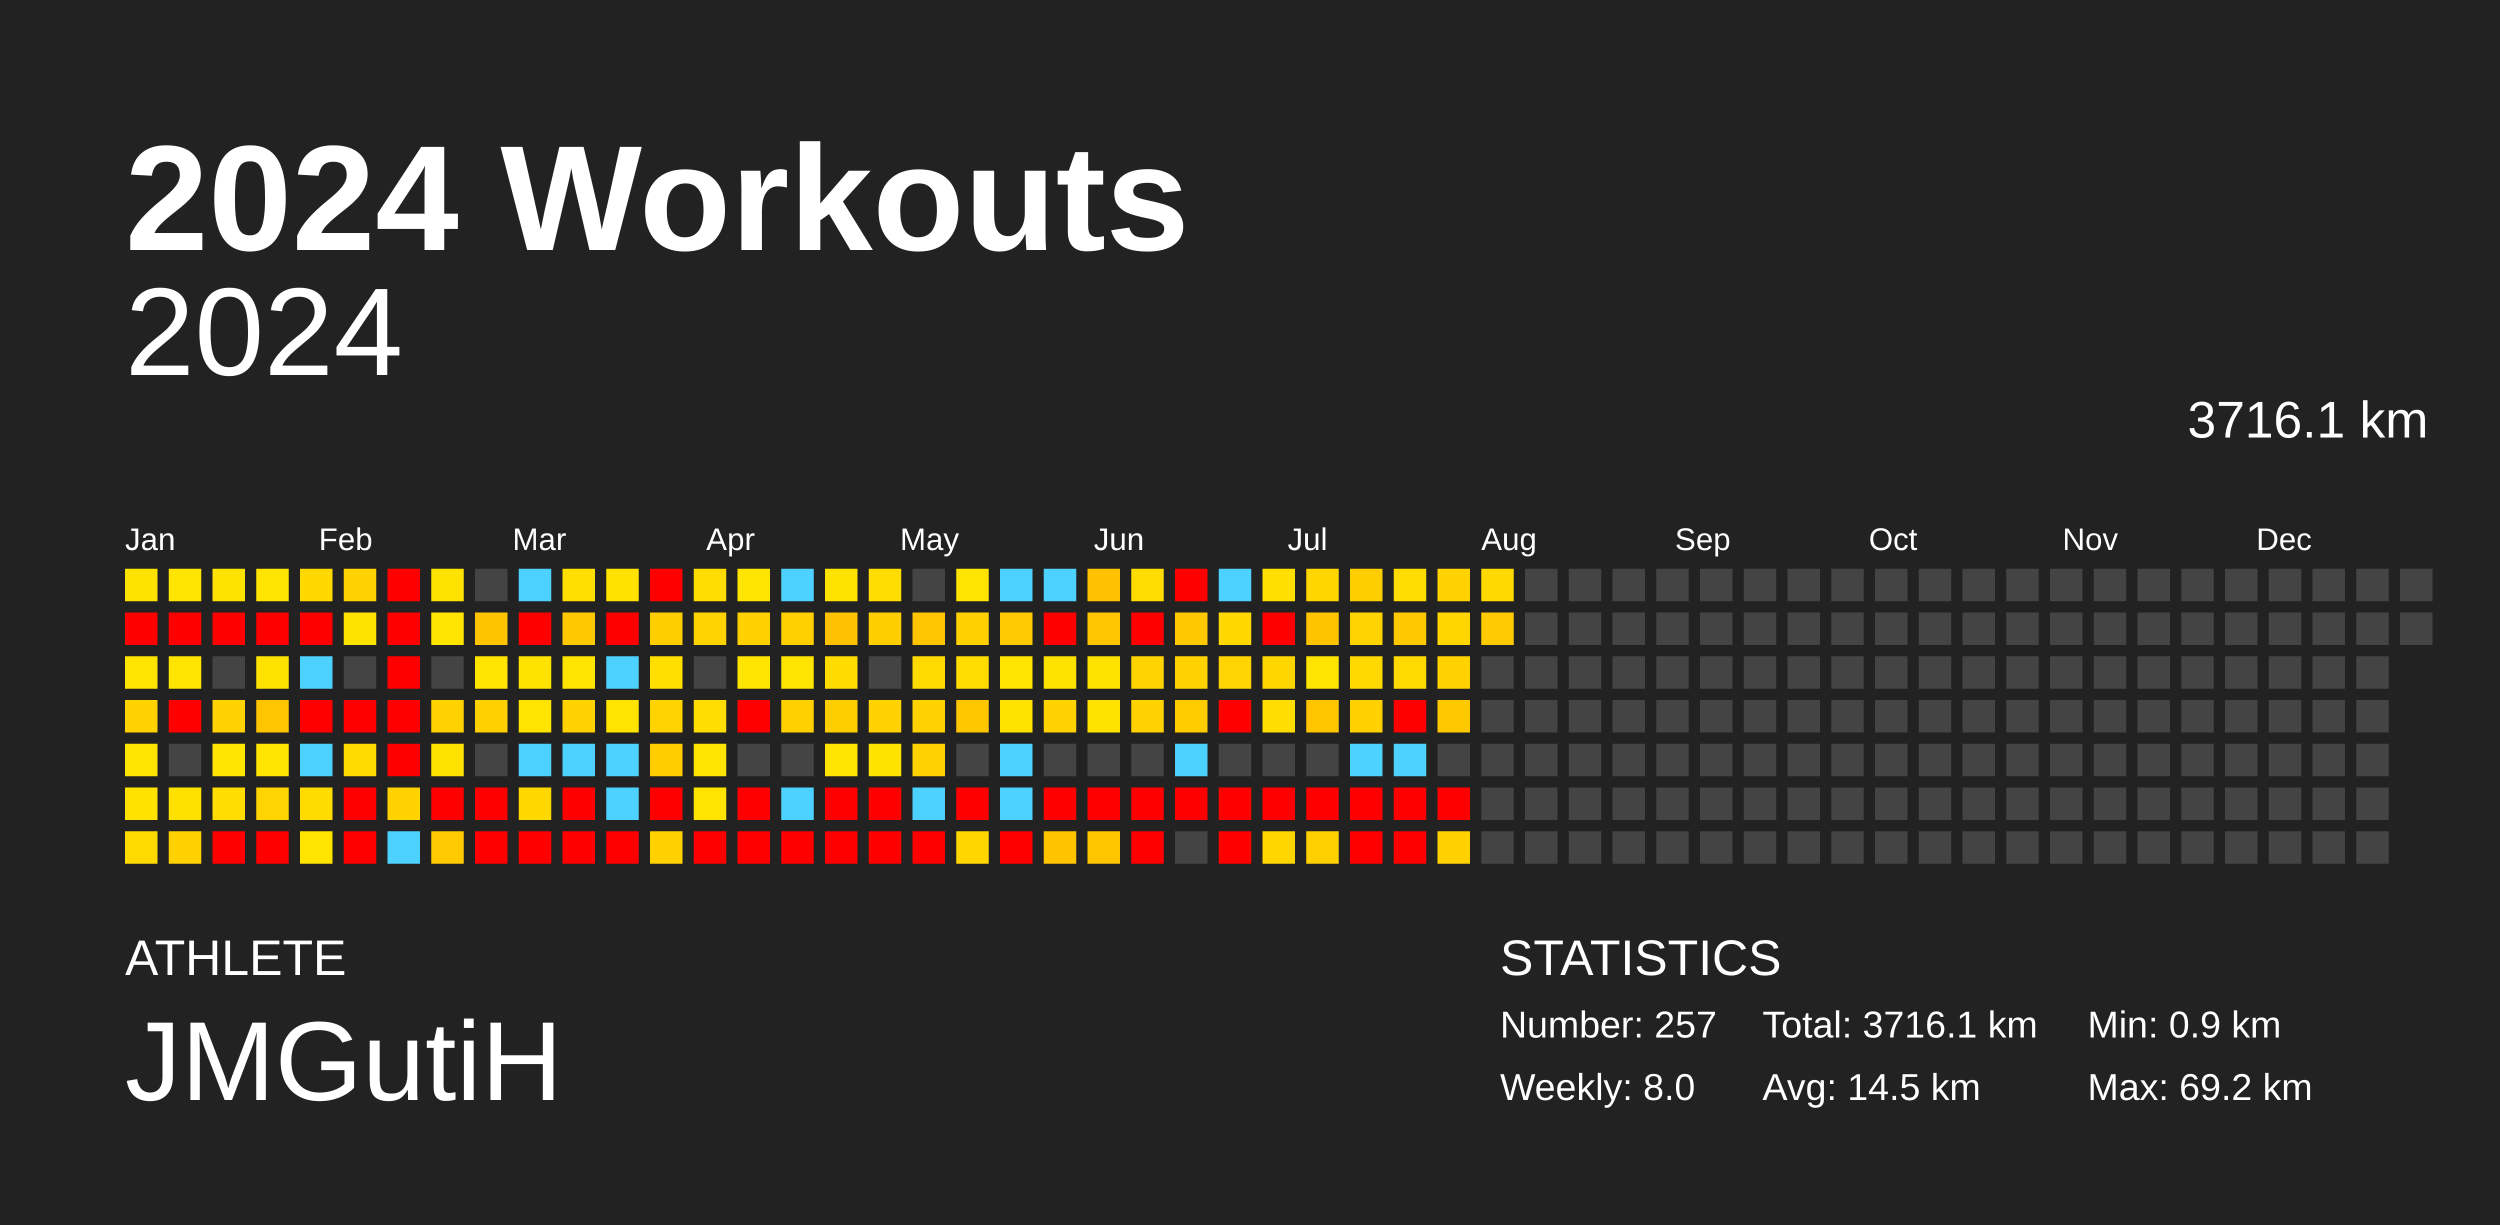
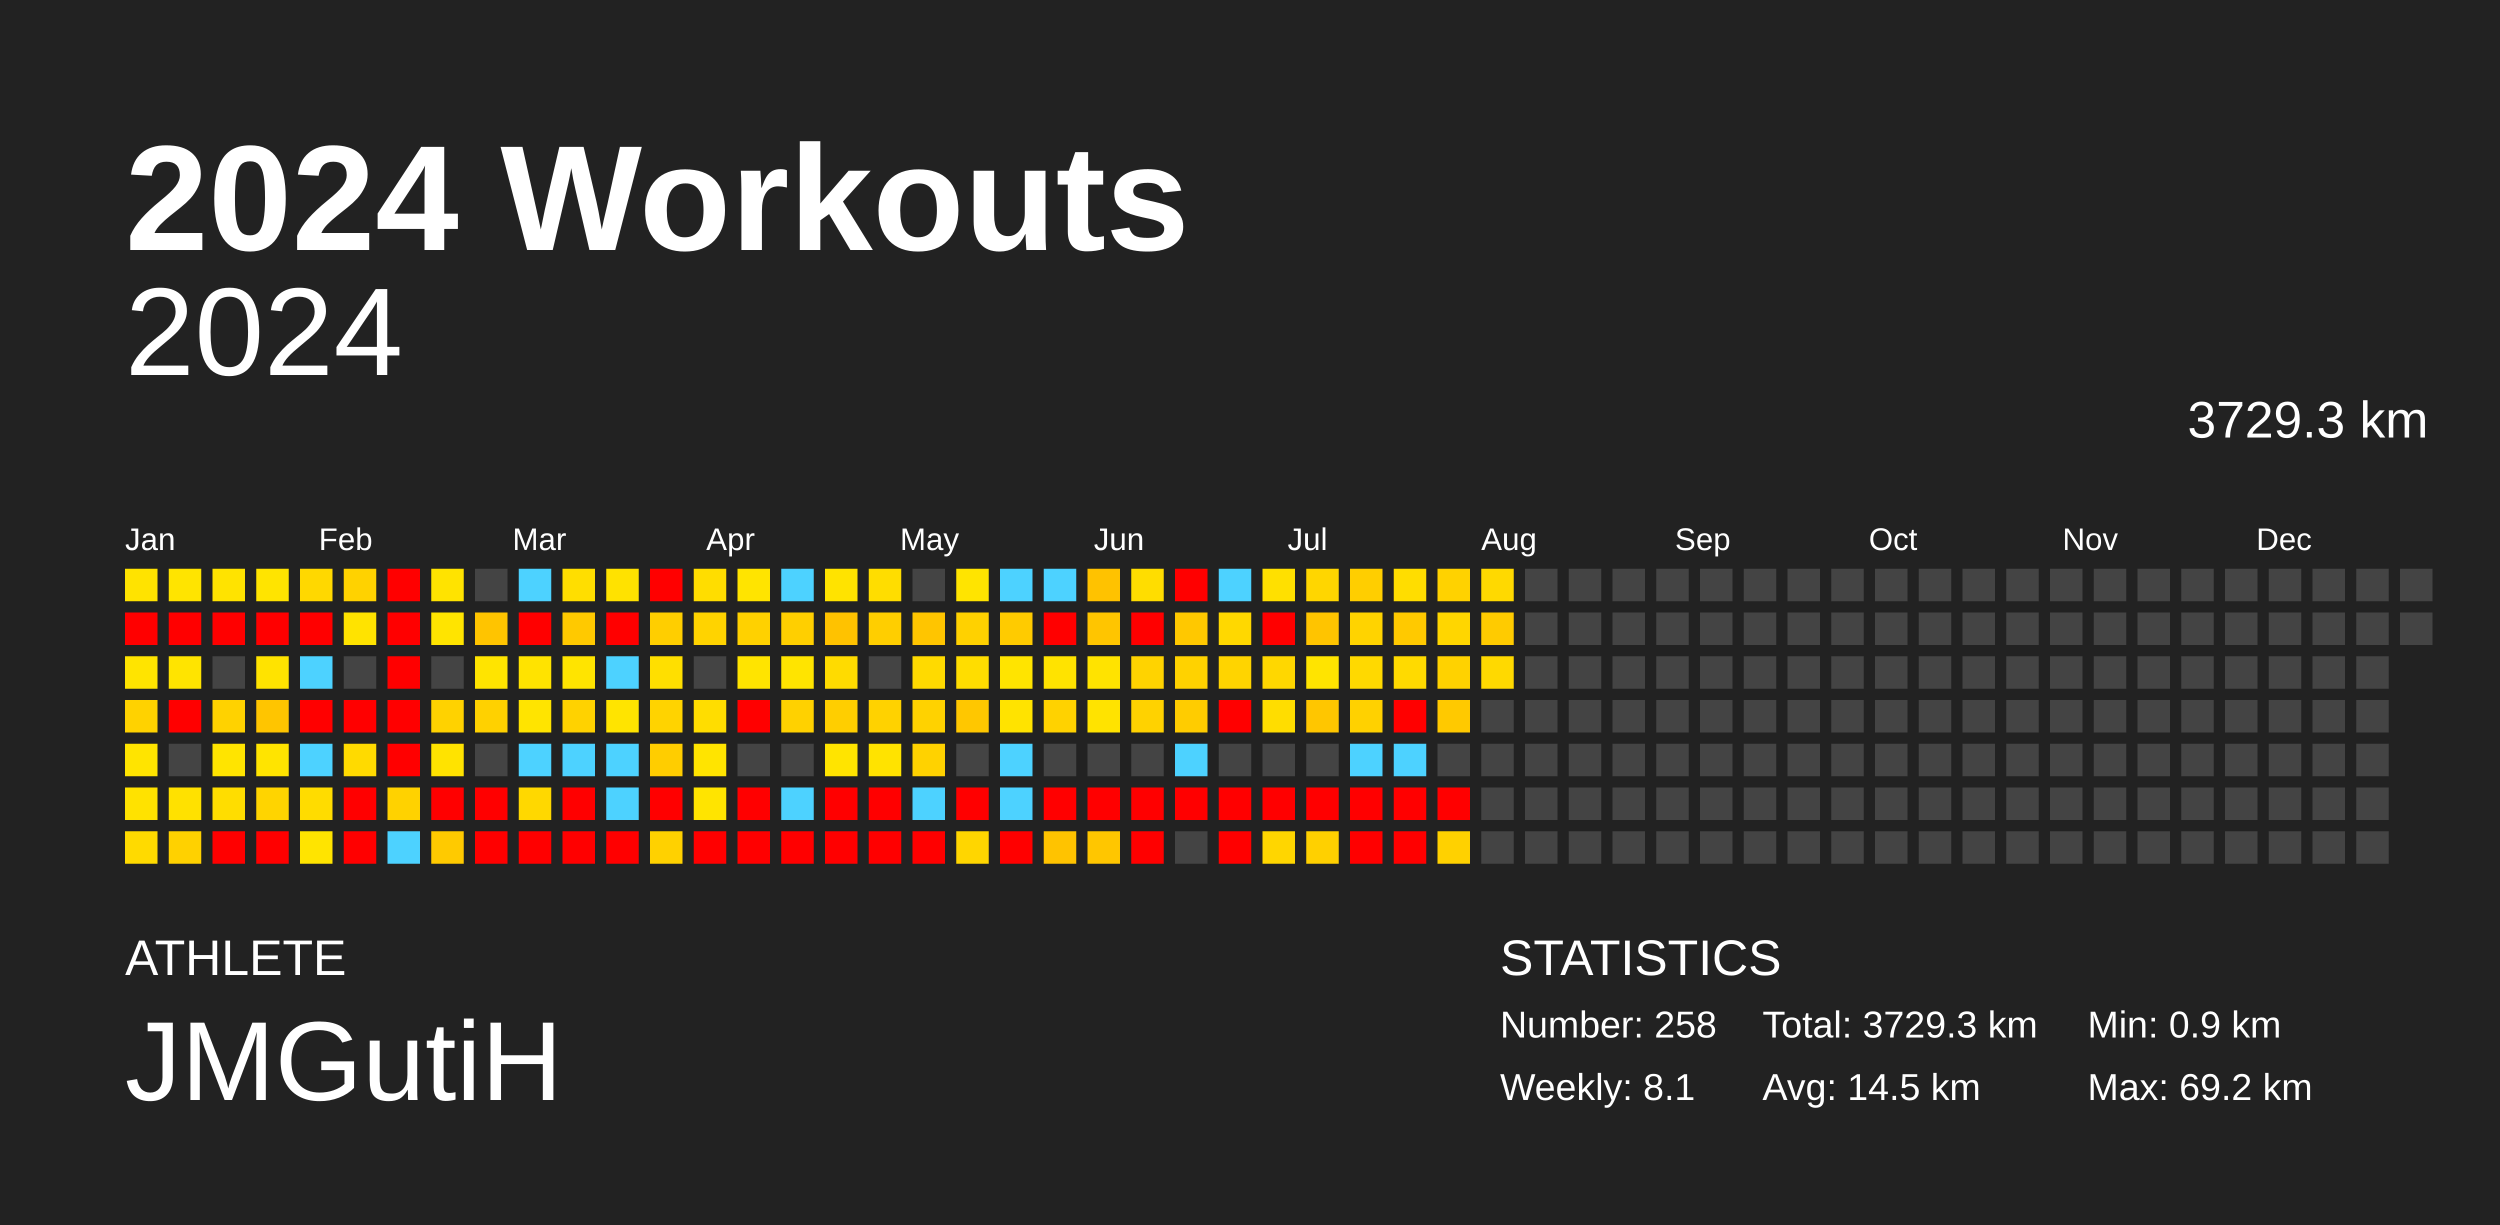
<svg xmlns="http://www.w3.org/2000/svg" baseProfile="full" height="98mm" version="1.1" viewBox="0,0,200,98" width="200mm">
  <defs />
  <rect fill="#222222" height="98" width="200" x="0" y="0" />
  <text fill="#FFFFFF" style="font-size:12px; font-family:Arial; font-weight:bold;" x="10" y="20">2024 Workouts</text>
  <text fill="#FFFFFF" style="font-size:4px; font-family:Arial" x="10" y="78">ATHLETE</text>
  <text fill="#FFFFFF" style="font-size:9px; font-family:Arial" x="10" y="88">JMGutiH</text>
  <text fill="#FFFFFF" style="font-size:4px; font-family:Arial" x="120" y="78">STATISTICS</text>
-   <text fill="#FFFFFF" style="font-size:3px; font-family:Arial" x="120" y="83">Number: 257</text>
-   <text fill="#FFFFFF" style="font-size:3px; font-family:Arial" x="120" y="88">Weekly: 8.0</text>
-   <text fill="#FFFFFF" style="font-size:3px; font-family:Arial" x="141" y="83">Total: 3716.1 km</text>
+   <text fill="#FFFFFF" style="font-size:3px; font-family:Arial" x="120" y="83">Number: 258</text>
+   <text fill="#FFFFFF" style="font-size:3px; font-family:Arial" x="120" y="88">Weekly: 8.1</text>
+   <text fill="#FFFFFF" style="font-size:3px; font-family:Arial" x="141" y="83">Total: 3729.3 km</text>
  <text fill="#FFFFFF" style="font-size:3px; font-family:Arial" x="141" y="88">Avg: 14.5 km</text>
  <text fill="#FFFFFF" style="font-size:3px; font-family:Arial" x="167" y="83">Min: 0.9 km</text>
  <text fill="#FFFFFF" style="font-size:3px; font-family:Arial" x="167" y="88">Max: 69.2 km</text>
  <text alignment-baseline="hanging" fill="#FFFFFF" style="font-size:10.0px; font-family:Arial;" x="10" y="30">2024</text>
-   <text alignment-baseline="hanging" fill="#FFFFFF" style="font-size:4.125px; font-family:Arial;" x="175" y="35">3716.1 km</text>
+   <text alignment-baseline="hanging" fill="#FFFFFF" style="font-size:4.125px; font-family:Arial;" x="175" y="35">3729.3 km</text>
  <text fill="#FFFFFF" style="font-size:2.5px; font-family:Arial" x="10.0" y="44">Jan</text>
  <text fill="#FFFFFF" style="font-size:2.5px; font-family:Arial" x="25.5" y="44">Feb</text>
  <text fill="#FFFFFF" style="font-size:2.5px; font-family:Arial" x="41.0" y="44">Mar</text>
  <text fill="#FFFFFF" style="font-size:2.5px; font-family:Arial" x="56.5" y="44">Apr</text>
  <text fill="#FFFFFF" style="font-size:2.5px; font-family:Arial" x="72.0" y="44">May</text>
  <text fill="#FFFFFF" style="font-size:2.5px; font-family:Arial" x="87.5" y="44">Jun</text>
  <text fill="#FFFFFF" style="font-size:2.5px; font-family:Arial" x="103.0" y="44">Jul</text>
  <text fill="#FFFFFF" style="font-size:2.5px; font-family:Arial" x="118.5" y="44">Aug</text>
  <text fill="#FFFFFF" style="font-size:2.5px; font-family:Arial" x="134.0" y="44">Sep</text>
  <text fill="#FFFFFF" style="font-size:2.5px; font-family:Arial" x="149.5" y="44">Oct</text>
  <text fill="#FFFFFF" style="font-size:2.5px; font-family:Arial" x="165.0" y="44">Nov</text>
  <text fill="#FFFFFF" style="font-size:2.5px; font-family:Arial" x="180.5" y="44">Dec</text>
  <rect fill="#ffe300" height="2.6" width="2.6" x="10.0" y="45.5" />
  <rect fill="red" height="2.6" width="2.6" x="10.0" y="49.0" />
  <rect fill="#ffe400" height="2.6" width="2.6" x="10.0" y="52.5" />
  <rect fill="#ffd200" height="2.6" width="2.6" x="10.0" y="56.0" />
  <rect fill="#ffe400" height="2.6" width="2.6" x="10.0" y="59.5" />
  <rect fill="#ffe200" height="2.6" width="2.6" x="10.0" y="63.0" />
  <rect fill="#ffda00" height="2.6" width="2.6" x="10.0" y="66.5" />
  <rect fill="#ffe400" height="2.6" width="2.6" x="13.5" y="45.5" />
  <rect fill="red" height="2.6" width="2.6" x="13.5" y="49.0" />
  <rect fill="#ffe400" height="2.6" width="2.6" x="13.5" y="52.5" />
  <rect fill="red" height="2.6" width="2.6" x="13.5" y="56.0" />
  <rect fill="#444444" height="2.6" width="2.6" x="13.5" y="59.5" />
  <rect fill="#ffe100" height="2.6" width="2.6" x="13.5" y="63.0" />
  <rect fill="#ffd100" height="2.6" width="2.6" x="13.5" y="66.5" />
  <rect fill="#ffe300" height="2.6" width="2.6" x="17.0" y="45.5" />
  <rect fill="red" height="2.6" width="2.6" x="17.0" y="49.0" />
  <rect fill="#444444" height="2.6" width="2.6" x="17.0" y="52.5" />
  <rect fill="#ffd200" height="2.6" width="2.6" x="17.0" y="56.0" />
  <rect fill="#ffe400" height="2.6" width="2.6" x="17.0" y="59.5" />
  <rect fill="#ffdd00" height="2.6" width="2.6" x="17.0" y="63.0" />
  <rect fill="red" height="2.6" width="2.6" x="17.0" y="66.5" />
  <rect fill="#ffe400" height="2.6" width="2.6" x="20.5" y="45.5" />
  <rect fill="red" height="2.6" width="2.6" x="20.5" y="49.0" />
  <rect fill="#ffe300" height="2.6" width="2.6" x="20.5" y="52.5" />
  <rect fill="#ffc500" height="2.6" width="2.6" x="20.5" y="56.0" />
  <rect fill="#ffe400" height="2.6" width="2.6" x="20.5" y="59.5" />
  <rect fill="#ffd400" height="2.6" width="2.6" x="20.5" y="63.0" />
  <rect fill="red" height="2.6" width="2.6" x="20.5" y="66.5" />
  <rect fill="#ffd800" height="2.6" width="2.6" x="24.0" y="45.5" />
  <rect fill="red" height="2.6" width="2.6" x="24.0" y="49.0" />
  <rect fill="#4dd2ff" height="2.6" width="2.6" x="24.0" y="52.5" />
  <rect fill="red" height="2.6" width="2.6" x="24.0" y="56.0" />
  <rect fill="#4dd2ff" height="2.6" width="2.6" x="24.0" y="59.5" />
  <rect fill="#ffdc00" height="2.6" width="2.6" x="24.0" y="63.0" />
  <rect fill="#ffe400" height="2.6" width="2.6" x="24.0" y="66.5" />
  <rect fill="#ffd200" height="2.6" width="2.6" x="27.5" y="45.5" />
  <rect fill="#ffe300" height="2.6" width="2.6" x="27.5" y="49.0" />
  <rect fill="#444444" height="2.6" width="2.6" x="27.5" y="52.5" />
  <rect fill="red" height="2.6" width="2.6" x="27.5" y="56.0" />
  <rect fill="#ffda00" height="2.6" width="2.6" x="27.5" y="59.5" />
  <rect fill="red" height="2.6" width="2.6" x="27.5" y="63.0" />
  <rect fill="red" height="2.6" width="2.6" x="27.5" y="66.5" />
  <rect fill="red" height="2.6" width="2.6" x="31.0" y="45.5" />
  <rect fill="red" height="2.6" width="2.6" x="31.0" y="49.0" />
  <rect fill="red" height="2.6" width="2.6" x="31.0" y="52.5" />
  <rect fill="red" height="2.6" width="2.6" x="31.0" y="56.0" />
  <rect fill="red" height="2.6" width="2.6" x="31.0" y="59.5" />
  <rect fill="#ffd200" height="2.6" width="2.6" x="31.0" y="63.0" />
  <rect fill="#4dd2ff" height="2.6" width="2.6" x="31.0" y="66.5" />
  <rect fill="#ffe300" height="2.6" width="2.6" x="34.5" y="45.5" />
  <rect fill="#ffe400" height="2.6" width="2.6" x="34.5" y="49.0" />
  <rect fill="#444444" height="2.6" width="2.6" x="34.5" y="52.5" />
  <rect fill="#ffd200" height="2.6" width="2.6" x="34.5" y="56.0" />
  <rect fill="#ffe300" height="2.6" width="2.6" x="34.5" y="59.5" />
  <rect fill="red" height="2.6" width="2.6" x="34.5" y="63.0" />
  <rect fill="#ffca00" height="2.6" width="2.6" x="34.5" y="66.5" />
  <rect fill="#444444" height="2.6" width="2.6" x="38.0" y="45.5" />
  <rect fill="#ffc400" height="2.6" width="2.6" x="38.0" y="49.0" />
  <rect fill="#ffe400" height="2.6" width="2.6" x="38.0" y="52.5" />
  <rect fill="#ffd100" height="2.6" width="2.6" x="38.0" y="56.0" />
  <rect fill="#444444" height="2.6" width="2.6" x="38.0" y="59.5" />
  <rect fill="red" height="2.6" width="2.6" x="38.0" y="63.0" />
  <rect fill="red" height="2.6" width="2.6" x="38.0" y="66.5" />
  <rect fill="#4dd2ff" height="2.6" width="2.6" x="41.5" y="45.5" />
  <rect fill="red" height="2.6" width="2.6" x="41.5" y="49.0" />
  <rect fill="#ffe300" height="2.6" width="2.6" x="41.5" y="52.5" />
  <rect fill="#ffe400" height="2.6" width="2.6" x="41.5" y="56.0" />
  <rect fill="#4dd2ff" height="2.6" width="2.6" x="41.5" y="59.5" />
  <rect fill="#ffd800" height="2.6" width="2.6" x="41.5" y="63.0" />
  <rect fill="red" height="2.6" width="2.6" x="41.5" y="66.5" />
  <rect fill="#ffde00" height="2.6" width="2.6" x="45.0" y="45.5" />
  <rect fill="#ffc900" height="2.6" width="2.6" x="45.0" y="49.0" />
  <rect fill="#ffe400" height="2.6" width="2.6" x="45.0" y="52.5" />
  <rect fill="#ffd200" height="2.6" width="2.6" x="45.0" y="56.0" />
  <rect fill="#4dd2ff" height="2.6" width="2.6" x="45.0" y="59.5" />
  <rect fill="red" height="2.6" width="2.6" x="45.0" y="63.0" />
  <rect fill="red" height="2.6" width="2.6" x="45.0" y="66.5" />
  <rect fill="#ffe200" height="2.6" width="2.6" x="48.5" y="45.5" />
  <rect fill="red" height="2.6" width="2.6" x="48.5" y="49.0" />
  <rect fill="#4dd2ff" height="2.6" width="2.6" x="48.5" y="52.5" />
  <rect fill="#ffe400" height="2.6" width="2.6" x="48.5" y="56.0" />
  <rect fill="#4dd2ff" height="2.6" width="2.6" x="48.5" y="59.5" />
  <rect fill="#4dd2ff" height="2.6" width="2.6" x="48.5" y="63.0" />
  <rect fill="red" height="2.6" width="2.6" x="48.5" y="66.5" />
  <rect fill="red" height="2.6" width="2.6" x="52.0" y="45.5" />
  <rect fill="#ffce00" height="2.6" width="2.6" x="52.0" y="49.0" />
  <rect fill="#ffdf00" height="2.6" width="2.6" x="52.0" y="52.5" />
  <rect fill="#ffd300" height="2.6" width="2.6" x="52.0" y="56.0" />
  <rect fill="#ffcd00" height="2.6" width="2.6" x="52.0" y="59.5" />
  <rect fill="red" height="2.6" width="2.6" x="52.0" y="63.0" />
  <rect fill="#ffd100" height="2.6" width="2.6" x="52.0" y="66.5" />
  <rect fill="#ffdd00" height="2.6" width="2.6" x="55.5" y="45.5" />
  <rect fill="#ffd300" height="2.6" width="2.6" x="55.5" y="49.0" />
  <rect fill="#444444" height="2.6" width="2.6" x="55.5" y="52.5" />
  <rect fill="#ffdd00" height="2.6" width="2.6" x="55.5" y="56.0" />
  <rect fill="#ffe400" height="2.6" width="2.6" x="55.5" y="59.5" />
  <rect fill="#ffe400" height="2.6" width="2.6" x="55.5" y="63.0" />
  <rect fill="red" height="2.6" width="2.6" x="55.5" y="66.5" />
  <rect fill="#ffe400" height="2.6" width="2.6" x="59.0" y="45.5" />
  <rect fill="#ffd100" height="2.6" width="2.6" x="59.0" y="49.0" />
  <rect fill="#ffe400" height="2.6" width="2.6" x="59.0" y="52.5" />
  <rect fill="red" height="2.6" width="2.6" x="59.0" y="56.0" />
  <rect fill="#444444" height="2.6" width="2.6" x="59.0" y="59.5" />
  <rect fill="red" height="2.6" width="2.6" x="59.0" y="63.0" />
  <rect fill="red" height="2.6" width="2.6" x="59.0" y="66.5" />
  <rect fill="#4dd2ff" height="2.6" width="2.6" x="62.5" y="45.5" />
  <rect fill="#ffcf00" height="2.6" width="2.6" x="62.5" y="49.0" />
  <rect fill="#ffe400" height="2.6" width="2.6" x="62.5" y="52.5" />
  <rect fill="#ffd100" height="2.6" width="2.6" x="62.5" y="56.0" />
  <rect fill="#444444" height="2.6" width="2.6" x="62.5" y="59.5" />
  <rect fill="#4dd2ff" height="2.6" width="2.6" x="62.5" y="63.0" />
  <rect fill="red" height="2.6" width="2.6" x="62.5" y="66.5" />
  <rect fill="#ffe300" height="2.6" width="2.6" x="66.0" y="45.5" />
  <rect fill="#ffc200" height="2.6" width="2.6" x="66.0" y="49.0" />
  <rect fill="#ffdb00" height="2.6" width="2.6" x="66.0" y="52.5" />
  <rect fill="#ffce00" height="2.6" width="2.6" x="66.0" y="56.0" />
  <rect fill="#ffe400" height="2.6" width="2.6" x="66.0" y="59.5" />
  <rect fill="red" height="2.6" width="2.6" x="66.0" y="63.0" />
  <rect fill="red" height="2.6" width="2.6" x="66.0" y="66.5" />
  <rect fill="#ffdd00" height="2.6" width="2.6" x="69.5" y="45.5" />
  <rect fill="#ffce00" height="2.6" width="2.6" x="69.5" y="49.0" />
  <rect fill="#444444" height="2.6" width="2.6" x="69.5" y="52.5" />
  <rect fill="#ffd200" height="2.6" width="2.6" x="69.5" y="56.0" />
  <rect fill="#ffe300" height="2.6" width="2.6" x="69.5" y="59.5" />
  <rect fill="red" height="2.6" width="2.6" x="69.5" y="63.0" />
  <rect fill="red" height="2.6" width="2.6" x="69.5" y="66.5" />
  <rect fill="#444444" height="2.6" width="2.6" x="73.0" y="45.5" />
  <rect fill="#ffc500" height="2.6" width="2.6" x="73.0" y="49.0" />
  <rect fill="#ffda00" height="2.6" width="2.6" x="73.0" y="52.5" />
  <rect fill="#ffd200" height="2.6" width="2.6" x="73.0" y="56.0" />
  <rect fill="#ffd200" height="2.6" width="2.6" x="73.0" y="59.5" />
  <rect fill="#4dd2ff" height="2.6" width="2.6" x="73.0" y="63.0" />
  <rect fill="red" height="2.6" width="2.6" x="73.0" y="66.5" />
  <rect fill="#ffe400" height="2.6" width="2.6" x="76.5" y="45.5" />
  <rect fill="#ffd100" height="2.6" width="2.6" x="76.5" y="49.0" />
  <rect fill="#ffdd00" height="2.6" width="2.6" x="76.5" y="52.5" />
  <rect fill="#ffc700" height="2.6" width="2.6" x="76.5" y="56.0" />
  <rect fill="#444444" height="2.6" width="2.6" x="76.5" y="59.5" />
  <rect fill="red" height="2.6" width="2.6" x="76.5" y="63.0" />
  <rect fill="#ffd600" height="2.6" width="2.6" x="76.5" y="66.5" />
  <rect fill="#4dd2ff" height="2.6" width="2.6" x="80.0" y="45.5" />
  <rect fill="#ffcb00" height="2.6" width="2.6" x="80.0" y="49.0" />
  <rect fill="#ffe400" height="2.6" width="2.6" x="80.0" y="52.5" />
  <rect fill="#ffe300" height="2.6" width="2.6" x="80.0" y="56.0" />
  <rect fill="#4dd2ff" height="2.6" width="2.6" x="80.0" y="59.5" />
  <rect fill="#4dd2ff" height="2.6" width="2.6" x="80.0" y="63.0" />
  <rect fill="red" height="2.6" width="2.6" x="80.0" y="66.5" />
  <rect fill="#4dd2ff" height="2.6" width="2.6" x="83.5" y="45.5" />
  <rect fill="red" height="2.6" width="2.6" x="83.5" y="49.0" />
  <rect fill="#ffe300" height="2.6" width="2.6" x="83.5" y="52.5" />
  <rect fill="#ffd200" height="2.6" width="2.6" x="83.5" y="56.0" />
  <rect fill="#444444" height="2.6" width="2.6" x="83.5" y="59.5" />
  <rect fill="red" height="2.6" width="2.6" x="83.5" y="63.0" />
  <rect fill="#ffc300" height="2.6" width="2.6" x="83.5" y="66.5" />
  <rect fill="#ffc200" height="2.6" width="2.6" x="87.0" y="45.5" />
  <rect fill="#ffc500" height="2.6" width="2.6" x="87.0" y="49.0" />
  <rect fill="#ffe300" height="2.6" width="2.6" x="87.0" y="52.5" />
  <rect fill="#ffe300" height="2.6" width="2.6" x="87.0" y="56.0" />
  <rect fill="#444444" height="2.6" width="2.6" x="87.0" y="59.5" />
  <rect fill="red" height="2.6" width="2.6" x="87.0" y="63.0" />
  <rect fill="#ffc600" height="2.6" width="2.6" x="87.0" y="66.5" />
  <rect fill="#ffdd00" height="2.6" width="2.6" x="90.5" y="45.5" />
  <rect fill="red" height="2.6" width="2.6" x="90.5" y="49.0" />
  <rect fill="#ffd300" height="2.6" width="2.6" x="90.5" y="52.5" />
  <rect fill="#ffd200" height="2.6" width="2.6" x="90.5" y="56.0" />
  <rect fill="#444444" height="2.6" width="2.6" x="90.5" y="59.5" />
  <rect fill="red" height="2.6" width="2.6" x="90.5" y="63.0" />
  <rect fill="red" height="2.6" width="2.6" x="90.5" y="66.5" />
  <rect fill="red" height="2.6" width="2.6" x="94.0" y="45.5" />
  <rect fill="#ffc800" height="2.6" width="2.6" x="94.0" y="49.0" />
  <rect fill="#ffd200" height="2.6" width="2.6" x="94.0" y="52.5" />
  <rect fill="#ffcc00" height="2.6" width="2.6" x="94.0" y="56.0" />
  <rect fill="#4dd2ff" height="2.6" width="2.6" x="94.0" y="59.5" />
  <rect fill="red" height="2.6" width="2.6" x="94.0" y="63.0" />
  <rect fill="#444444" height="2.6" width="2.6" x="94.0" y="66.5" />
  <rect fill="#4dd2ff" height="2.6" width="2.6" x="97.5" y="45.5" />
  <rect fill="#ffd800" height="2.6" width="2.6" x="97.5" y="49.0" />
  <rect fill="#ffd400" height="2.6" width="2.6" x="97.5" y="52.5" />
  <rect fill="red" height="2.6" width="2.6" x="97.5" y="56.0" />
  <rect fill="#444444" height="2.6" width="2.6" x="97.5" y="59.5" />
  <rect fill="red" height="2.6" width="2.6" x="97.5" y="63.0" />
  <rect fill="red" height="2.6" width="2.6" x="97.5" y="66.5" />
  <rect fill="#ffe000" height="2.6" width="2.6" x="101.0" y="45.5" />
  <rect fill="red" height="2.6" width="2.6" x="101.0" y="49.0" />
  <rect fill="#ffd700" height="2.6" width="2.6" x="101.0" y="52.5" />
  <rect fill="#ffdd00" height="2.6" width="2.6" x="101.0" y="56.0" />
  <rect fill="#444444" height="2.6" width="2.6" x="101.0" y="59.5" />
  <rect fill="red" height="2.6" width="2.6" x="101.0" y="63.0" />
  <rect fill="#ffd600" height="2.6" width="2.6" x="101.0" y="66.5" />
  <rect fill="#ffd600" height="2.6" width="2.6" x="104.5" y="45.5" />
  <rect fill="#ffc400" height="2.6" width="2.6" x="104.5" y="49.0" />
  <rect fill="#ffe400" height="2.6" width="2.6" x="104.5" y="52.5" />
  <rect fill="#ffc600" height="2.6" width="2.6" x="104.5" y="56.0" />
  <rect fill="#444444" height="2.6" width="2.6" x="104.5" y="59.5" />
  <rect fill="red" height="2.6" width="2.6" x="104.5" y="63.0" />
  <rect fill="#ffd000" height="2.6" width="2.6" x="104.5" y="66.5" />
  <rect fill="#ffce00" height="2.6" width="2.6" x="108.0" y="45.5" />
  <rect fill="#ffd300" height="2.6" width="2.6" x="108.0" y="49.0" />
  <rect fill="#ffd900" height="2.6" width="2.6" x="108.0" y="52.5" />
  <rect fill="#ffd100" height="2.6" width="2.6" x="108.0" y="56.0" />
  <rect fill="#4dd2ff" height="2.6" width="2.6" x="108.0" y="59.5" />
  <rect fill="red" height="2.6" width="2.6" x="108.0" y="63.0" />
  <rect fill="red" height="2.6" width="2.6" x="108.0" y="66.5" />
  <rect fill="#ffdd00" height="2.6" width="2.6" x="111.5" y="45.5" />
  <rect fill="#ffc900" height="2.6" width="2.6" x="111.5" y="49.0" />
  <rect fill="#ffda00" height="2.6" width="2.6" x="111.5" y="52.5" />
  <rect fill="red" height="2.6" width="2.6" x="111.5" y="56.0" />
  <rect fill="#4dd2ff" height="2.6" width="2.6" x="111.5" y="59.5" />
  <rect fill="red" height="2.6" width="2.6" x="111.5" y="63.0" />
  <rect fill="red" height="2.6" width="2.6" x="111.5" y="66.5" />
  <rect fill="#ffd200" height="2.6" width="2.6" x="115.0" y="45.5" />
  <rect fill="#ffd600" height="2.6" width="2.6" x="115.0" y="49.0" />
  <rect fill="#ffd200" height="2.6" width="2.6" x="115.0" y="52.5" />
  <rect fill="#ffc900" height="2.6" width="2.6" x="115.0" y="56.0" />
  <rect fill="#444444" height="2.6" width="2.6" x="115.0" y="59.5" />
  <rect fill="red" height="2.6" width="2.6" x="115.0" y="63.0" />
  <rect fill="#ffd100" height="2.6" width="2.6" x="115.0" y="66.5" />
  <rect fill="#ffd900" height="2.6" width="2.6" x="118.5" y="45.5" />
  <rect fill="#ffcb00" height="2.6" width="2.6" x="118.5" y="49.0" />
-   <rect fill="#444444" height="2.6" width="2.6" x="118.5" y="52.5" />
+   <rect fill="#ffd900" height="2.6" width="2.6" x="118.5" y="52.5" />
  <rect fill="#444444" height="2.6" width="2.6" x="118.5" y="56.0" />
  <rect fill="#444444" height="2.6" width="2.6" x="118.5" y="59.5" />
  <rect fill="#444444" height="2.6" width="2.6" x="118.5" y="63.0" />
  <rect fill="#444444" height="2.6" width="2.6" x="118.5" y="66.5" />
  <rect fill="#444444" height="2.6" width="2.6" x="122.0" y="45.5" />
  <rect fill="#444444" height="2.6" width="2.6" x="122.0" y="49.0" />
  <rect fill="#444444" height="2.6" width="2.6" x="122.0" y="52.5" />
  <rect fill="#444444" height="2.6" width="2.6" x="122.0" y="56.0" />
  <rect fill="#444444" height="2.6" width="2.6" x="122.0" y="59.5" />
  <rect fill="#444444" height="2.6" width="2.6" x="122.0" y="63.0" />
  <rect fill="#444444" height="2.6" width="2.6" x="122.0" y="66.5" />
  <rect fill="#444444" height="2.6" width="2.6" x="125.5" y="45.5" />
  <rect fill="#444444" height="2.6" width="2.6" x="125.5" y="49.0" />
  <rect fill="#444444" height="2.6" width="2.6" x="125.5" y="52.5" />
  <rect fill="#444444" height="2.6" width="2.6" x="125.5" y="56.0" />
  <rect fill="#444444" height="2.6" width="2.6" x="125.5" y="59.5" />
  <rect fill="#444444" height="2.6" width="2.6" x="125.5" y="63.0" />
  <rect fill="#444444" height="2.6" width="2.6" x="125.5" y="66.5" />
  <rect fill="#444444" height="2.6" width="2.6" x="129.0" y="45.5" />
  <rect fill="#444444" height="2.6" width="2.6" x="129.0" y="49.0" />
  <rect fill="#444444" height="2.6" width="2.6" x="129.0" y="52.5" />
  <rect fill="#444444" height="2.6" width="2.6" x="129.0" y="56.0" />
  <rect fill="#444444" height="2.6" width="2.6" x="129.0" y="59.5" />
  <rect fill="#444444" height="2.6" width="2.6" x="129.0" y="63.0" />
  <rect fill="#444444" height="2.6" width="2.6" x="129.0" y="66.5" />
  <rect fill="#444444" height="2.6" width="2.6" x="132.5" y="45.5" />
  <rect fill="#444444" height="2.6" width="2.6" x="132.5" y="49.0" />
  <rect fill="#444444" height="2.6" width="2.6" x="132.5" y="52.5" />
  <rect fill="#444444" height="2.6" width="2.6" x="132.5" y="56.0" />
  <rect fill="#444444" height="2.6" width="2.6" x="132.5" y="59.5" />
  <rect fill="#444444" height="2.6" width="2.6" x="132.5" y="63.0" />
  <rect fill="#444444" height="2.6" width="2.6" x="132.5" y="66.5" />
  <rect fill="#444444" height="2.6" width="2.6" x="136.0" y="45.5" />
  <rect fill="#444444" height="2.6" width="2.6" x="136.0" y="49.0" />
  <rect fill="#444444" height="2.6" width="2.6" x="136.0" y="52.5" />
  <rect fill="#444444" height="2.6" width="2.6" x="136.0" y="56.0" />
  <rect fill="#444444" height="2.6" width="2.6" x="136.0" y="59.5" />
  <rect fill="#444444" height="2.6" width="2.6" x="136.0" y="63.0" />
  <rect fill="#444444" height="2.6" width="2.6" x="136.0" y="66.5" />
  <rect fill="#444444" height="2.6" width="2.6" x="139.5" y="45.5" />
  <rect fill="#444444" height="2.6" width="2.6" x="139.5" y="49.0" />
  <rect fill="#444444" height="2.6" width="2.6" x="139.5" y="52.5" />
  <rect fill="#444444" height="2.6" width="2.6" x="139.5" y="56.0" />
  <rect fill="#444444" height="2.6" width="2.6" x="139.5" y="59.5" />
  <rect fill="#444444" height="2.6" width="2.6" x="139.5" y="63.0" />
  <rect fill="#444444" height="2.6" width="2.6" x="139.5" y="66.5" />
  <rect fill="#444444" height="2.6" width="2.6" x="143.0" y="45.5" />
  <rect fill="#444444" height="2.6" width="2.6" x="143.0" y="49.0" />
  <rect fill="#444444" height="2.6" width="2.6" x="143.0" y="52.5" />
  <rect fill="#444444" height="2.6" width="2.6" x="143.0" y="56.0" />
  <rect fill="#444444" height="2.6" width="2.6" x="143.0" y="59.5" />
  <rect fill="#444444" height="2.6" width="2.6" x="143.0" y="63.0" />
  <rect fill="#444444" height="2.6" width="2.6" x="143.0" y="66.5" />
  <rect fill="#444444" height="2.6" width="2.6" x="146.5" y="45.5" />
  <rect fill="#444444" height="2.6" width="2.6" x="146.5" y="49.0" />
  <rect fill="#444444" height="2.6" width="2.6" x="146.5" y="52.5" />
  <rect fill="#444444" height="2.6" width="2.6" x="146.5" y="56.0" />
  <rect fill="#444444" height="2.6" width="2.6" x="146.5" y="59.5" />
  <rect fill="#444444" height="2.6" width="2.6" x="146.5" y="63.0" />
  <rect fill="#444444" height="2.6" width="2.6" x="146.5" y="66.5" />
  <rect fill="#444444" height="2.6" width="2.6" x="150.0" y="45.5" />
  <rect fill="#444444" height="2.6" width="2.6" x="150.0" y="49.0" />
  <rect fill="#444444" height="2.6" width="2.6" x="150.0" y="52.5" />
  <rect fill="#444444" height="2.6" width="2.6" x="150.0" y="56.0" />
  <rect fill="#444444" height="2.6" width="2.6" x="150.0" y="59.5" />
  <rect fill="#444444" height="2.6" width="2.6" x="150.0" y="63.0" />
  <rect fill="#444444" height="2.6" width="2.6" x="150.0" y="66.5" />
  <rect fill="#444444" height="2.6" width="2.6" x="153.5" y="45.5" />
  <rect fill="#444444" height="2.6" width="2.6" x="153.5" y="49.0" />
  <rect fill="#444444" height="2.6" width="2.6" x="153.5" y="52.5" />
  <rect fill="#444444" height="2.6" width="2.6" x="153.5" y="56.0" />
  <rect fill="#444444" height="2.6" width="2.6" x="153.5" y="59.5" />
  <rect fill="#444444" height="2.6" width="2.6" x="153.5" y="63.0" />
  <rect fill="#444444" height="2.6" width="2.6" x="153.5" y="66.5" />
  <rect fill="#444444" height="2.6" width="2.6" x="157.0" y="45.5" />
  <rect fill="#444444" height="2.6" width="2.6" x="157.0" y="49.0" />
  <rect fill="#444444" height="2.6" width="2.6" x="157.0" y="52.5" />
  <rect fill="#444444" height="2.6" width="2.6" x="157.0" y="56.0" />
  <rect fill="#444444" height="2.6" width="2.6" x="157.0" y="59.5" />
  <rect fill="#444444" height="2.6" width="2.6" x="157.0" y="63.0" />
  <rect fill="#444444" height="2.6" width="2.6" x="157.0" y="66.5" />
  <rect fill="#444444" height="2.6" width="2.6" x="160.5" y="45.5" />
  <rect fill="#444444" height="2.6" width="2.6" x="160.5" y="49.0" />
  <rect fill="#444444" height="2.6" width="2.6" x="160.5" y="52.5" />
  <rect fill="#444444" height="2.6" width="2.6" x="160.5" y="56.0" />
  <rect fill="#444444" height="2.6" width="2.6" x="160.5" y="59.5" />
  <rect fill="#444444" height="2.6" width="2.6" x="160.5" y="63.0" />
  <rect fill="#444444" height="2.6" width="2.6" x="160.5" y="66.5" />
  <rect fill="#444444" height="2.6" width="2.6" x="164.0" y="45.5" />
  <rect fill="#444444" height="2.6" width="2.6" x="164.0" y="49.0" />
  <rect fill="#444444" height="2.6" width="2.6" x="164.0" y="52.5" />
  <rect fill="#444444" height="2.6" width="2.6" x="164.0" y="56.0" />
  <rect fill="#444444" height="2.6" width="2.6" x="164.0" y="59.5" />
  <rect fill="#444444" height="2.6" width="2.6" x="164.0" y="63.0" />
  <rect fill="#444444" height="2.6" width="2.6" x="164.0" y="66.5" />
  <rect fill="#444444" height="2.6" width="2.6" x="167.5" y="45.5" />
  <rect fill="#444444" height="2.6" width="2.6" x="167.5" y="49.0" />
  <rect fill="#444444" height="2.6" width="2.6" x="167.5" y="52.5" />
  <rect fill="#444444" height="2.6" width="2.6" x="167.5" y="56.0" />
  <rect fill="#444444" height="2.6" width="2.6" x="167.5" y="59.5" />
  <rect fill="#444444" height="2.6" width="2.6" x="167.5" y="63.0" />
  <rect fill="#444444" height="2.6" width="2.6" x="167.5" y="66.5" />
  <rect fill="#444444" height="2.6" width="2.6" x="171.0" y="45.5" />
  <rect fill="#444444" height="2.6" width="2.6" x="171.0" y="49.0" />
  <rect fill="#444444" height="2.6" width="2.6" x="171.0" y="52.5" />
  <rect fill="#444444" height="2.6" width="2.6" x="171.0" y="56.0" />
  <rect fill="#444444" height="2.6" width="2.6" x="171.0" y="59.5" />
  <rect fill="#444444" height="2.6" width="2.6" x="171.0" y="63.0" />
  <rect fill="#444444" height="2.6" width="2.6" x="171.0" y="66.5" />
  <rect fill="#444444" height="2.6" width="2.6" x="174.5" y="45.5" />
  <rect fill="#444444" height="2.6" width="2.6" x="174.5" y="49.0" />
  <rect fill="#444444" height="2.6" width="2.6" x="174.5" y="52.5" />
  <rect fill="#444444" height="2.6" width="2.6" x="174.5" y="56.0" />
  <rect fill="#444444" height="2.6" width="2.6" x="174.5" y="59.5" />
  <rect fill="#444444" height="2.6" width="2.6" x="174.5" y="63.0" />
  <rect fill="#444444" height="2.6" width="2.6" x="174.5" y="66.5" />
  <rect fill="#444444" height="2.6" width="2.6" x="178.0" y="45.5" />
  <rect fill="#444444" height="2.6" width="2.6" x="178.0" y="49.0" />
  <rect fill="#444444" height="2.6" width="2.6" x="178.0" y="52.5" />
  <rect fill="#444444" height="2.6" width="2.6" x="178.0" y="56.0" />
  <rect fill="#444444" height="2.6" width="2.6" x="178.0" y="59.5" />
  <rect fill="#444444" height="2.6" width="2.6" x="178.0" y="63.0" />
  <rect fill="#444444" height="2.6" width="2.6" x="178.0" y="66.5" />
  <rect fill="#444444" height="2.6" width="2.6" x="181.5" y="45.5" />
  <rect fill="#444444" height="2.6" width="2.6" x="181.5" y="49.0" />
  <rect fill="#444444" height="2.6" width="2.6" x="181.5" y="52.5" />
  <rect fill="#444444" height="2.6" width="2.6" x="181.5" y="56.0" />
  <rect fill="#444444" height="2.6" width="2.6" x="181.5" y="59.5" />
  <rect fill="#444444" height="2.6" width="2.6" x="181.5" y="63.0" />
  <rect fill="#444444" height="2.6" width="2.6" x="181.5" y="66.5" />
  <rect fill="#444444" height="2.6" width="2.6" x="185.0" y="45.5" />
  <rect fill="#444444" height="2.6" width="2.6" x="185.0" y="49.0" />
  <rect fill="#444444" height="2.6" width="2.6" x="185.0" y="52.5" />
  <rect fill="#444444" height="2.6" width="2.6" x="185.0" y="56.0" />
  <rect fill="#444444" height="2.6" width="2.6" x="185.0" y="59.5" />
  <rect fill="#444444" height="2.6" width="2.6" x="185.0" y="63.0" />
  <rect fill="#444444" height="2.6" width="2.6" x="185.0" y="66.5" />
  <rect fill="#444444" height="2.6" width="2.6" x="188.5" y="45.5" />
  <rect fill="#444444" height="2.6" width="2.6" x="188.5" y="49.0" />
  <rect fill="#444444" height="2.6" width="2.6" x="188.5" y="52.5" />
  <rect fill="#444444" height="2.6" width="2.6" x="188.5" y="56.0" />
  <rect fill="#444444" height="2.6" width="2.6" x="188.5" y="59.5" />
  <rect fill="#444444" height="2.6" width="2.6" x="188.5" y="63.0" />
  <rect fill="#444444" height="2.6" width="2.6" x="188.5" y="66.5" />
  <rect fill="#444444" height="2.6" width="2.6" x="192.0" y="45.5" />
  <rect fill="#444444" height="2.6" width="2.6" x="192.0" y="49.0" />
</svg>
